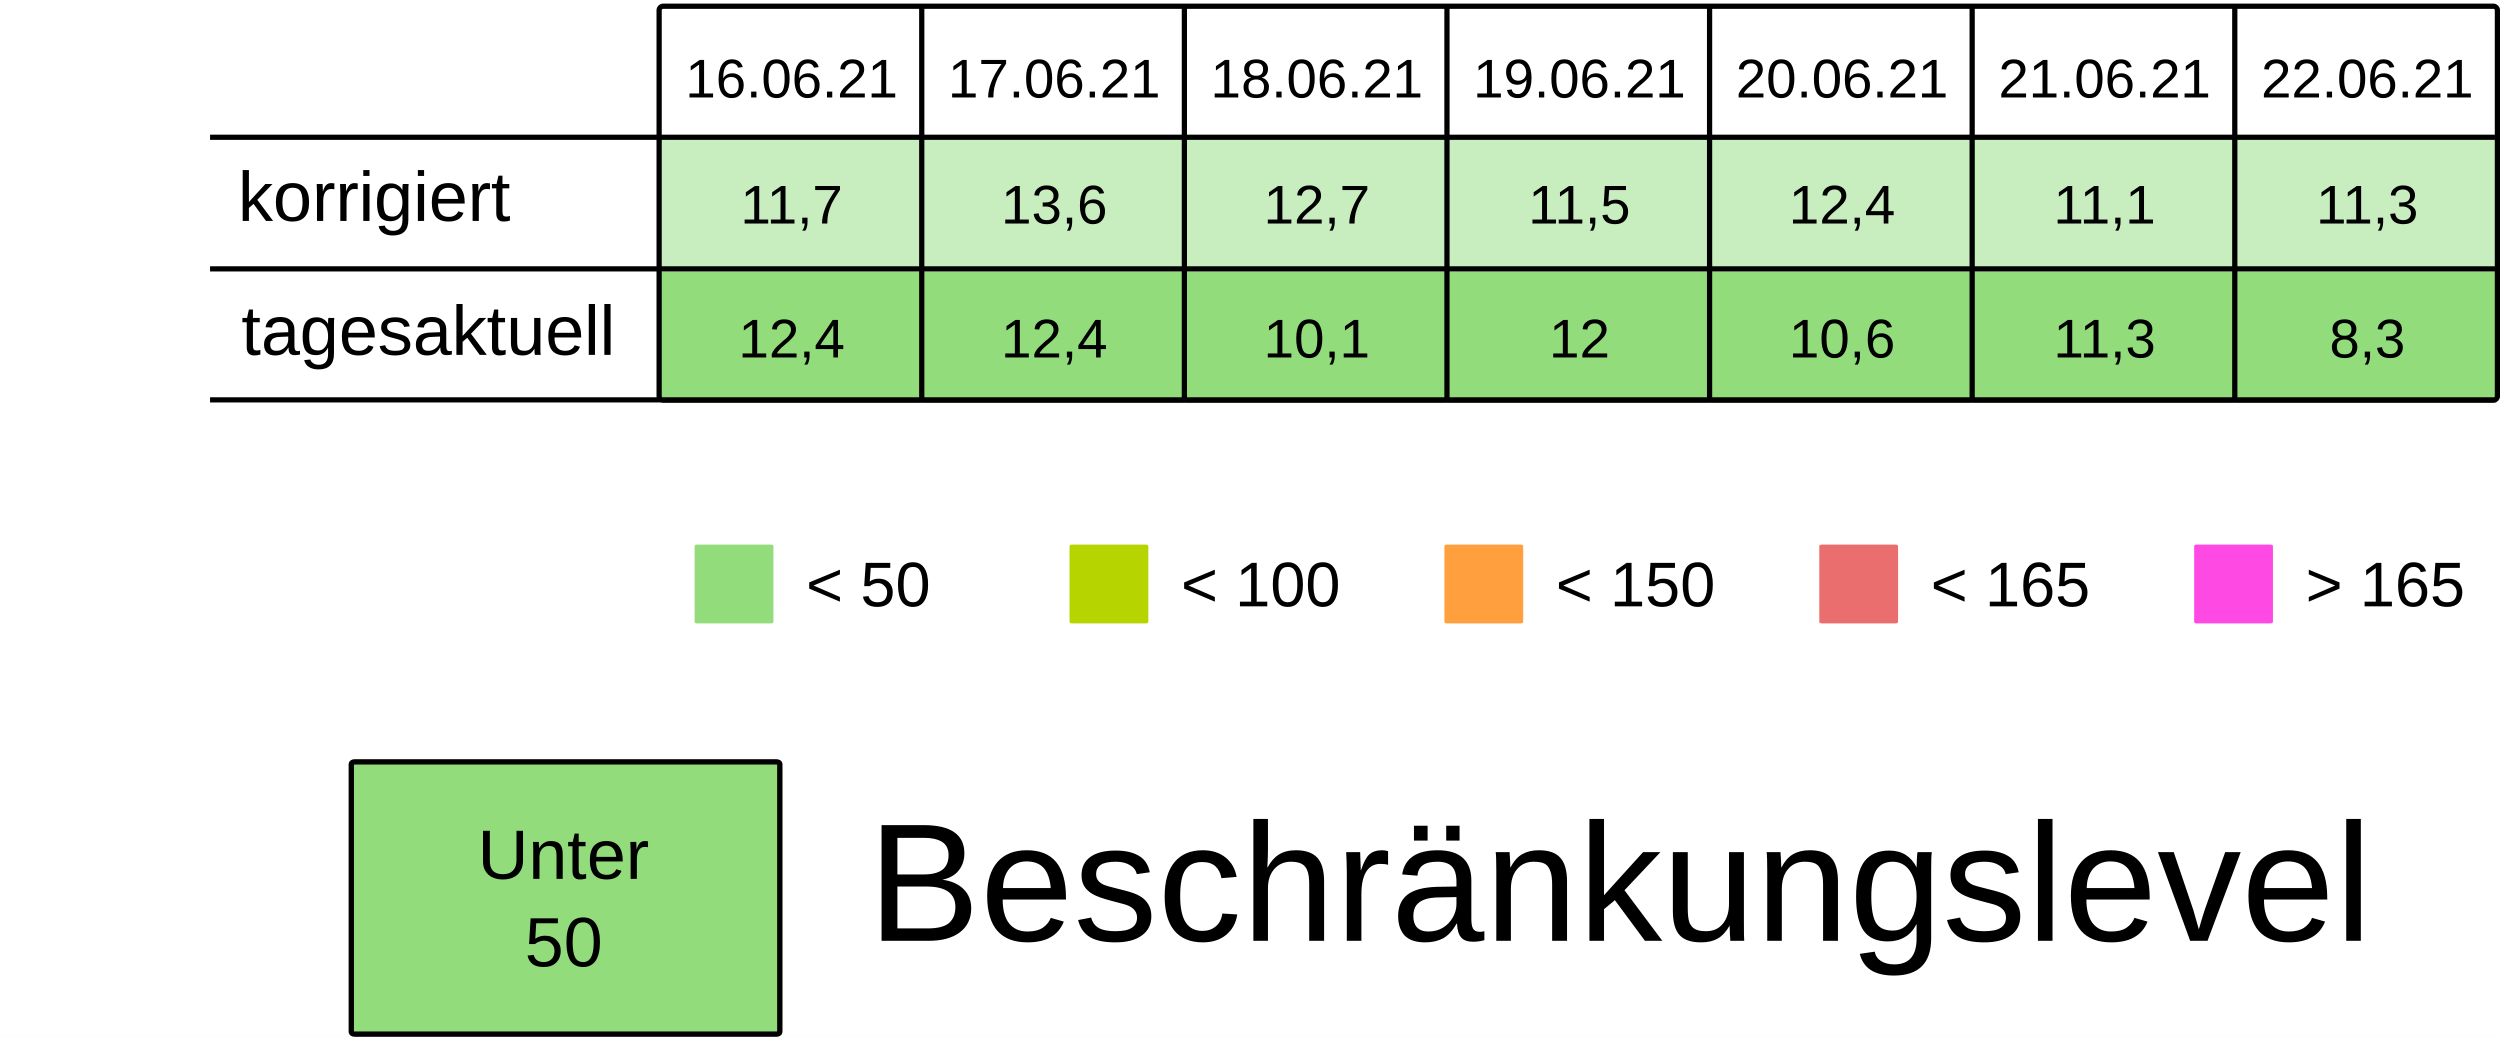
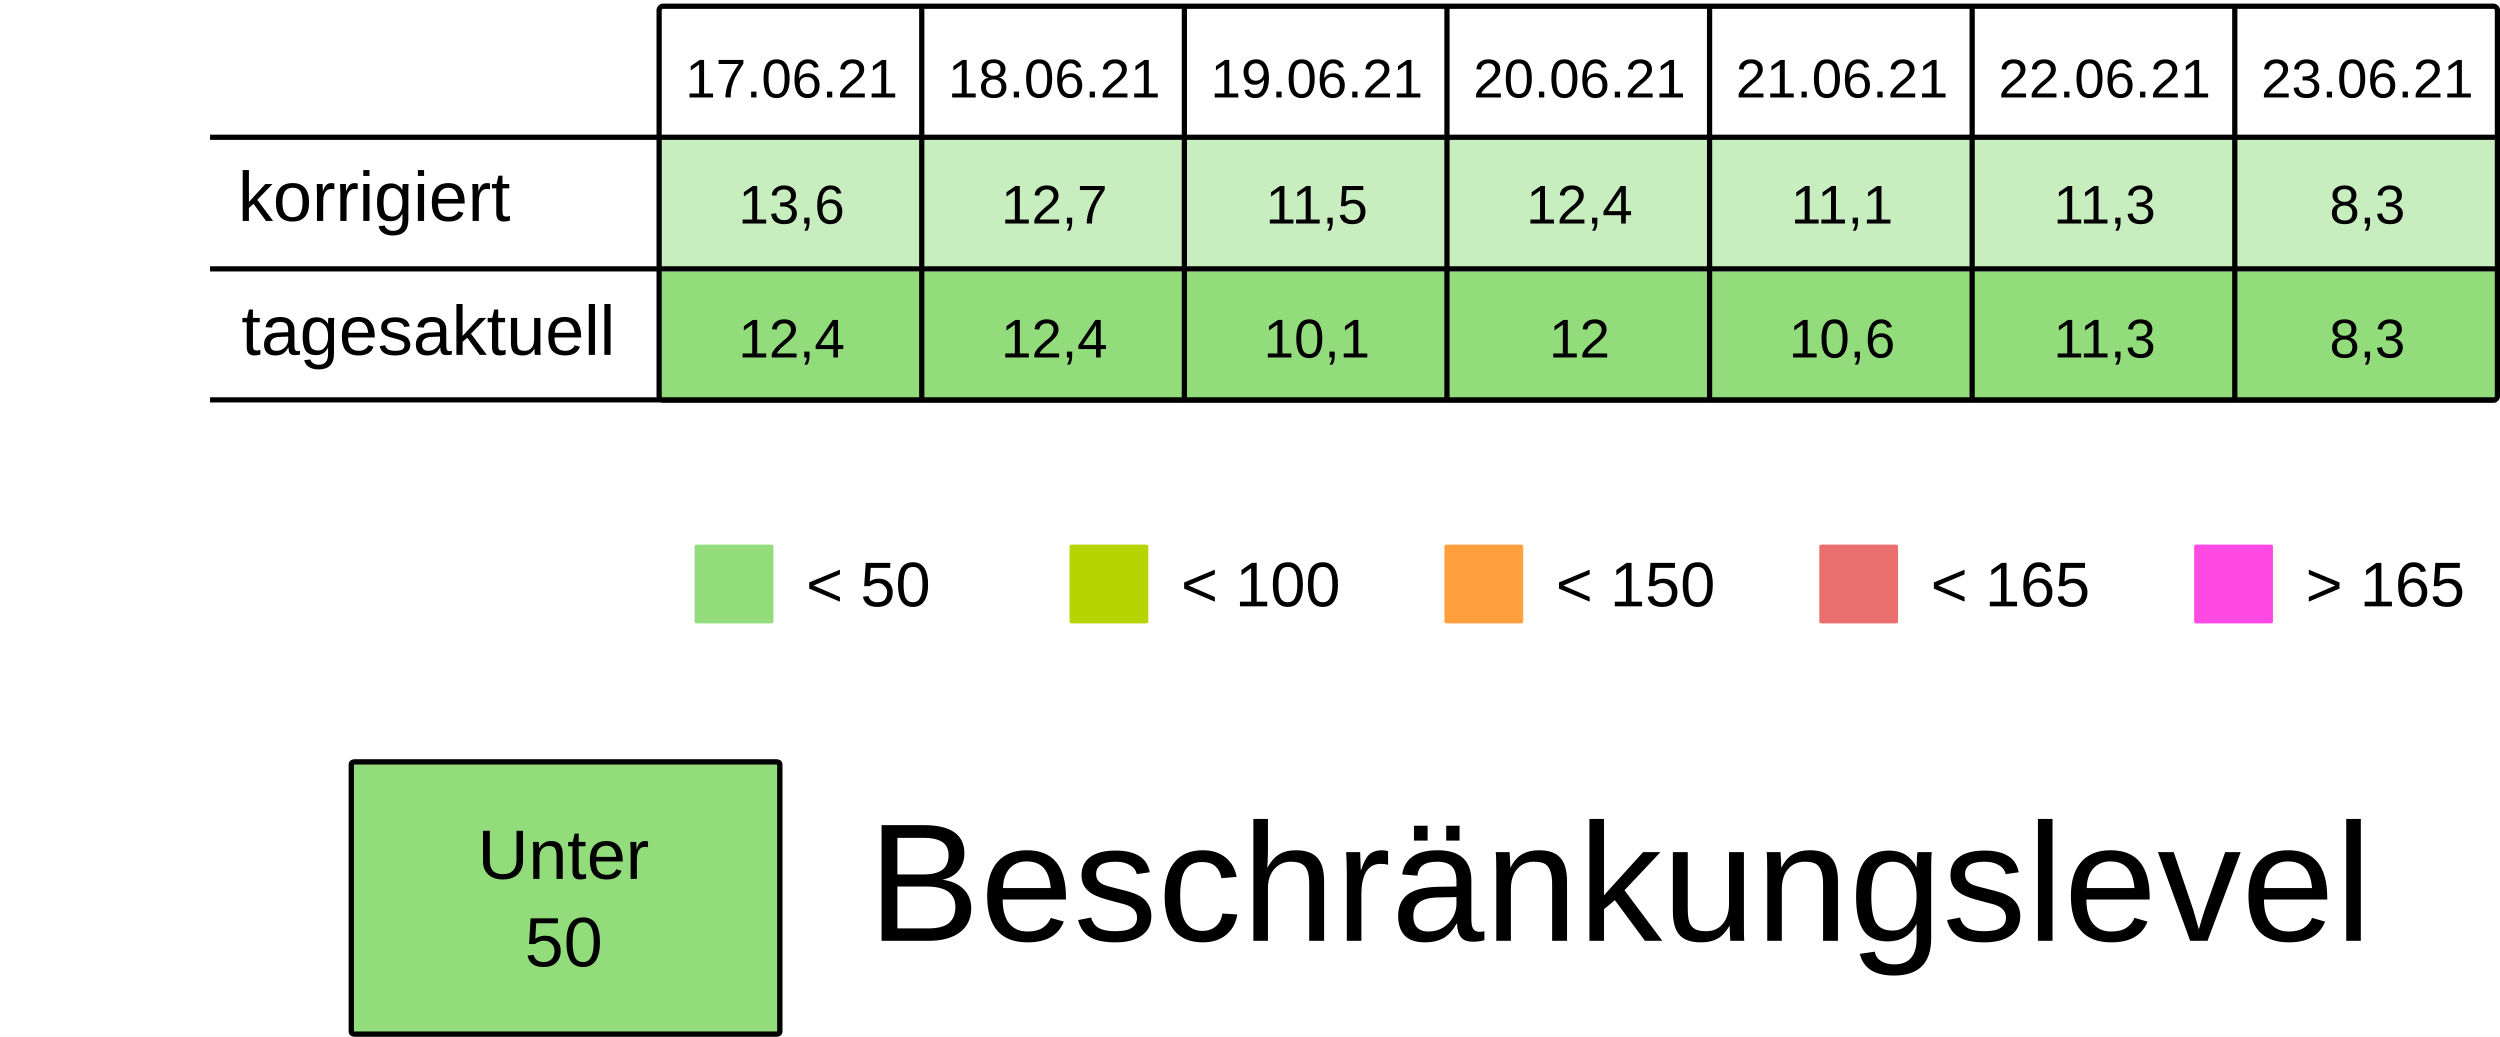
<svg xmlns="http://www.w3.org/2000/svg" viewBox="0 0 125.94 52.229" height="197.399" width="475.994">
  <rect width="100%" height="100%" x="-.001" fill="#fff" />
  <g transform="translate(-13.231 -25.355)">
    <rect ry=".106" rx=".169" y="32.284" x="46.434" height="6.615" width="13.229" fill="#92dc7c7F" />
    <rect ry=".106" rx=".169" y="32.284" x="59.664" height="6.615" width="13.229" fill="#92dc7c7F" />
    <rect ry=".106" rx=".169" y="32.284" x="72.893" height="6.615" width="13.229" fill="#92dc7c7F" />
    <rect ry=".106" rx=".169" y="32.284" x="86.122" height="6.615" width="13.229" fill="#92dc7c7F" />
    <rect ry=".106" rx=".169" y="32.284" x="99.351" height="6.615" width="13.229" fill="#92dc7c7F" />
    <rect ry=".106" rx=".169" y="32.284" x="112.58" height="6.615" width="13.229" fill="#92dc7c7F" />
    <rect ry=".106" rx=".169" y="32.284" x="125.809" height="6.615" width="13.229" fill="#92dc7c7F" />
    <text y="30.266" x="53.113" style="line-height:125%;-inkscape-font-specification:Arial;text-align:center" font-weight="400" font-size="2.749" letter-spacing="0" word-spacing="0" font-family="Arial" text-anchor="middle" stroke-width=".064">
-       <tspan style="text-align:center" y="30.266" x="53.113">16.06.21</tspan>
+       <tspan style="text-align:center" y="30.266" x="53.113">17.06.21</tspan>
    </text>
    <text y="30.266" x="66.342" style="line-height:125%;-inkscape-font-specification:Arial;text-align:center" font-weight="400" font-size="2.749" letter-spacing="0" word-spacing="0" font-family="Arial" text-anchor="middle" stroke-width=".064">
-       <tspan style="text-align:center" y="30.266" x="66.342">17.06.21</tspan>
+       <tspan style="text-align:center" y="30.266" x="66.342">18.06.21</tspan>
    </text>
    <text y="30.266" x="79.571" style="line-height:125%;-inkscape-font-specification:Arial;text-align:center" font-weight="400" font-size="2.749" letter-spacing="0" word-spacing="0" font-family="Arial" text-anchor="middle" stroke-width=".064">
-       <tspan style="text-align:center" y="30.266" x="79.571">18.06.21</tspan>
+       <tspan style="text-align:center" y="30.266" x="79.571">19.06.21</tspan>
    </text>
    <text y="30.266" x="92.8" style="line-height:125%;-inkscape-font-specification:Arial;text-align:center" font-weight="400" font-size="2.749" letter-spacing="0" word-spacing="0" font-family="Arial" text-anchor="middle" stroke-width=".064">
-       <tspan style="text-align:center" y="30.266" x="92.8">19.06.21</tspan>
+       <tspan style="text-align:center" y="30.266" x="92.8">20.06.21</tspan>
    </text>
    <text y="30.266" x="106.029" style="line-height:125%;-inkscape-font-specification:Arial;text-align:center" font-weight="400" font-size="2.749" letter-spacing="0" word-spacing="0" font-family="Arial" text-anchor="middle" stroke-width=".064">
-       <tspan style="text-align:center" y="30.266" x="106.029">20.06.21</tspan>
+       <tspan style="text-align:center" y="30.266" x="106.029">21.06.21</tspan>
    </text>
    <text y="30.266" x="119.258" style="line-height:125%;-inkscape-font-specification:Arial;text-align:center" font-weight="400" font-size="2.749" letter-spacing="0" word-spacing="0" font-family="Arial" text-anchor="middle" stroke-width=".064">
-       <tspan style="text-align:center" y="30.266" x="119.258">21.06.21</tspan>
+       <tspan style="text-align:center" y="30.266" x="119.258">22.06.21</tspan>
    </text>
    <text y="30.266" x="132.488" style="line-height:125%;-inkscape-font-specification:Arial;text-align:center" font-weight="400" font-size="2.749" letter-spacing="0" word-spacing="0" font-family="Arial" text-anchor="middle" stroke-width=".064">
-       <tspan style="text-align:center" y="30.266" x="132.488">22.06.21</tspan>
+       <tspan style="text-align:center" y="30.266" x="132.488">23.06.21</tspan>
    </text>
    <text y="36.616" x="53.113" style="line-height:125%;-inkscape-font-specification:Arial;text-align:center" font-weight="400" font-size="2.749" letter-spacing="0" word-spacing="0" font-family="Arial" text-anchor="middle" stroke-width=".064">
-       <tspan style="text-align:center" y="36.616" x="53.113">11,7</tspan>
+       <tspan style="text-align:center" y="36.616" x="53.113">13,6</tspan>
    </text>
    <text y="36.616" x="66.342" style="line-height:125%;-inkscape-font-specification:Arial;text-align:center" font-weight="400" font-size="2.749" letter-spacing="0" word-spacing="0" font-family="Arial" text-anchor="middle" stroke-width=".064">
-       <tspan style="text-align:center" y="36.616" x="66.342">13,6</tspan>
+       <tspan style="text-align:center" y="36.616" x="66.342">12,7</tspan>
    </text>
    <text y="36.616" x="79.571" style="line-height:125%;-inkscape-font-specification:Arial;text-align:center" font-weight="400" font-size="2.749" letter-spacing="0" word-spacing="0" font-family="Arial" text-anchor="middle" stroke-width=".064">
-       <tspan style="text-align:center" y="36.616" x="79.571">12,7</tspan>
+       <tspan style="text-align:center" y="36.616" x="79.571">11,5</tspan>
    </text>
    <text y="36.616" x="92.8" style="line-height:125%;-inkscape-font-specification:Arial;text-align:center" font-weight="400" font-size="2.749" letter-spacing="0" word-spacing="0" font-family="Arial" text-anchor="middle" stroke-width=".064">
-       <tspan style="text-align:center" y="36.616" x="92.8">11,5</tspan>
+       <tspan style="text-align:center" y="36.616" x="92.8">12,4</tspan>
    </text>
    <text y="36.616" x="106.029" style="line-height:125%;-inkscape-font-specification:Arial;text-align:center" font-weight="400" font-size="2.749" letter-spacing="0" word-spacing="0" font-family="Arial" text-anchor="middle" stroke-width=".064">
-       <tspan style="text-align:center" y="36.616" x="106.029">12,4</tspan>
+       <tspan style="text-align:center" y="36.616" x="106.029">11,1</tspan>
    </text>
    <text y="36.616" x="119.258" style="line-height:125%;-inkscape-font-specification:Arial;text-align:center" font-weight="400" font-size="2.749" letter-spacing="0" word-spacing="0" font-family="Arial" text-anchor="middle" stroke-width=".064">
-       <tspan style="text-align:center" y="36.616" x="119.258">11,1</tspan>
+       <tspan style="text-align:center" y="36.616" x="119.258">11,3</tspan>
    </text>
    <text y="36.616" x="132.488" style="line-height:125%;-inkscape-font-specification:Arial;text-align:center" font-weight="400" font-size="2.749" letter-spacing="0" word-spacing="0" font-family="Arial" text-anchor="middle" stroke-width=".064">
-       <tspan style="text-align:center" y="36.616" x="132.488">11,3</tspan>
+       <tspan style="text-align:center" y="36.616" x="132.488">8,3</tspan>
    </text>
    <rect ry=".071" rx=".12" y="52.79" x="48.224" height="3.969" width="3.969" fill="#92dc7c" />
    <text y="55.896" x="53.84" style="line-height:125%;-inkscape-font-specification:Arial" font-weight="400" font-size="3.175" letter-spacing="0" word-spacing="0" font-family="Arial" stroke-width=".265">
      <tspan y="55.896" x="53.84">&lt; 50</tspan>
    </text>
    <rect ry=".071" rx=".12" y="52.79" x="67.11" height="3.969" width="3.969" fill="#B5D400" />
    <text y="55.896" x="72.726" style="line-height:125%;-inkscape-font-specification:Arial" font-weight="400" font-size="3.175" letter-spacing="0" word-spacing="0" font-family="Arial" stroke-width=".265">
      <tspan y="55.896" x="72.726">&lt; 100</tspan>
    </text>
    <rect ry=".071" rx=".12" y="52.79" x="104.88" height="3.969" width="3.969" fill="#ea6e6e" />
    <text y="55.896" x="110.496" style="line-height:125%;-inkscape-font-specification:Arial" font-weight="400" font-size="3.175" letter-spacing="0" word-spacing="0" font-family="Arial" stroke-width=".265">
      <tspan y="55.896" x="110.496">&lt; 165</tspan>
    </text>
    <rect ry=".071" rx=".12" y="52.79" x="123.765" height="3.969" width="3.969" fill="#FF49E3" />
    <text y="55.896" x="129.381" style="line-height:125%;-inkscape-font-specification:Arial" font-weight="400" font-size="3.175" letter-spacing="0" word-spacing="0" font-family="Arial" stroke-width=".265">
      <tspan y="55.896" x="129.381">&gt; 165</tspan>
    </text>
    <rect ry=".071" rx=".12" y="52.79" x="85.995" height="3.969" width="3.969" fill="#ff9f3d" />
    <text y="55.896" x="91.61" style="line-height:125%;-inkscape-font-specification:Arial" font-weight="400" font-size="3.175" letter-spacing="0" word-spacing="0" font-family="Arial" stroke-width=".265">
      <tspan y="55.896" x="91.61">&lt; 150</tspan>
    </text>
    <rect ry=".106" rx=".169" y="39.031" x="46.435" height="6.615" width="13.229" fill="#92dc7c" />
    <rect ry=".106" rx=".169" y="39.031" x="59.665" height="6.615" width="13.229" fill="#92dc7c" />
    <rect ry=".106" rx=".169" y="39.031" x="72.894" height="6.615" width="13.229" fill="#92dc7c" />
    <rect ry=".106" rx=".169" y="39.031" x="86.123" height="6.615" width="13.229" fill="#92dc7c" />
    <rect ry=".106" rx=".169" y="39.031" x="99.352" height="6.615" width="13.229" fill="#92dc7c" />
    <rect ry=".106" rx=".169" y="39.031" x="112.581" height="6.615" width="13.229" fill="#92dc7c" />
    <rect ry=".106" rx=".169" y="39.031" x="125.81" height="6.615" width="13.229" fill="#92dc7c" />
    <text y="43.363" x="53.114" style="line-height:125%;-inkscape-font-specification:Arial;text-align:center" font-weight="400" font-size="2.749" letter-spacing="0" word-spacing="0" font-family="Arial" text-anchor="middle" stroke-width=".064">
      <tspan style="text-align:center" y="43.363" x="53.114">12,4</tspan>
    </text>
    <text y="43.363" x="66.343" style="line-height:125%;-inkscape-font-specification:Arial;text-align:center" font-weight="400" font-size="2.749" letter-spacing="0" word-spacing="0" font-family="Arial" text-anchor="middle" stroke-width=".064">
      <tspan style="text-align:center" y="43.363" x="66.343">12,4</tspan>
    </text>
    <text y="43.363" x="79.572" style="line-height:125%;-inkscape-font-specification:Arial;text-align:center" font-weight="400" font-size="2.749" letter-spacing="0" word-spacing="0" font-family="Arial" text-anchor="middle" stroke-width=".064">
      <tspan style="text-align:center" y="43.363" x="79.572">10,1</tspan>
    </text>
    <text y="43.363" x="92.801" style="line-height:125%;-inkscape-font-specification:Arial;text-align:center" font-weight="400" font-size="2.749" letter-spacing="0" word-spacing="0" font-family="Arial" text-anchor="middle" stroke-width=".064">
      <tspan style="text-align:center" y="43.363" x="92.801">12</tspan>
    </text>
    <text y="43.363" x="106.03" style="line-height:125%;-inkscape-font-specification:Arial;text-align:center" font-weight="400" font-size="2.749" letter-spacing="0" word-spacing="0" font-family="Arial" text-anchor="middle" stroke-width=".064">
      <tspan style="text-align:center" y="43.363" x="106.03">10,6</tspan>
    </text>
    <text y="43.363" x="119.259" style="line-height:125%;-inkscape-font-specification:Arial;text-align:center" font-weight="400" font-size="2.749" letter-spacing="0" word-spacing="0" font-family="Arial" text-anchor="middle" stroke-width=".064">
      <tspan style="text-align:center" y="43.363" x="119.259">11,3</tspan>
    </text>
    <text y="43.363" x="132.489" style="line-height:125%;-inkscape-font-specification:Arial;text-align:center" font-weight="400" font-size="2.749" letter-spacing="0" word-spacing="0" font-family="Arial" text-anchor="middle" stroke-width=".064">
      <tspan style="text-align:center" y="43.363" x="132.489">8,3</tspan>
    </text>
    <text style="line-height:125%;-inkscape-font-specification:Arial" x="25.224" y="36.483" font-weight="400" font-size="3.528" font-family="Arial" letter-spacing="0" word-spacing="0" stroke-width=".265">
      <tspan x="25.224" y="36.483">korrigiert</tspan>
    </text>
    <text style="line-height:125%;-inkscape-font-specification:Arial" x="25.396" y="43.23" font-weight="400" font-size="3.528" font-family="Arial" letter-spacing="0" word-spacing="0" stroke-width=".265">
      <tspan x="25.396" y="43.23">tagesaktuell</tspan>
    </text>
    <path d="M59.665 25.802v19.844zm13.23 0v19.844zm13.228 0v19.844zm13.23 0v19.844zm13.228 0v19.844zm13.23 0v19.844zM23.812 32.27h115.096zm0 6.629h115.096zm0 6.6h115.096zm22.823-19.83h92.206c.11 0 .2.09.2.2v19.445a.2.2 0 01-.2.2H46.635a.2.2 0 01-.2-.2V25.869c0-.11.089-.2.2-.2z" fill="none" stroke="#000" stroke-width=".264" />
    <rect ry=".108" rx=".169" y="63.735" x="30.927" height="13.715" width="21.588" fill="#92dc7c" stroke-miterlimit="0" stroke="#000" stroke-width=".269" />
    <text y="69.629" x="41.626" style="line-height:125%;-inkscape-font-specification:Arial;text-align:center" font-weight="400" font-size="3.528" letter-spacing="0" word-spacing="0" font-family="Arial" text-anchor="middle" stroke-width=".265">
      <tspan style="text-align:center" y="69.629" x="42.1">Unter</tspan>
      <tspan style="text-align:center" y="74.038" x="41.626">50</tspan>
    </text>
    <text style="line-height:125%;-inkscape-font-specification:Arial" x="56.955" y="72.75" font-weight="400" font-size="8.467" font-family="Arial" letter-spacing="0" word-spacing="0" stroke-width=".265">
      <tspan x="56.955" y="72.75">Beschränkungslevel</tspan>
    </text>
  </g>
</svg>
